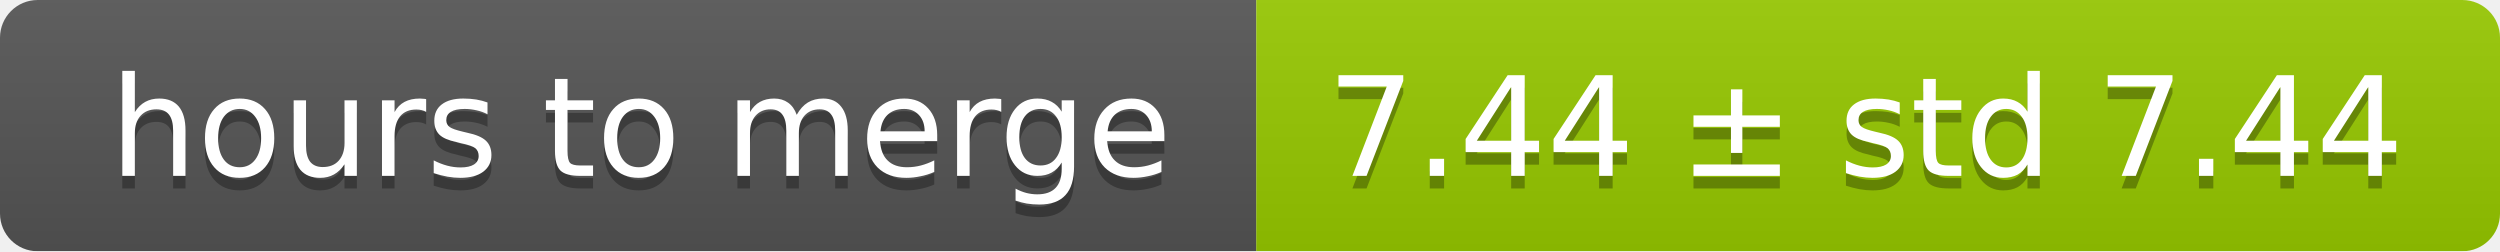
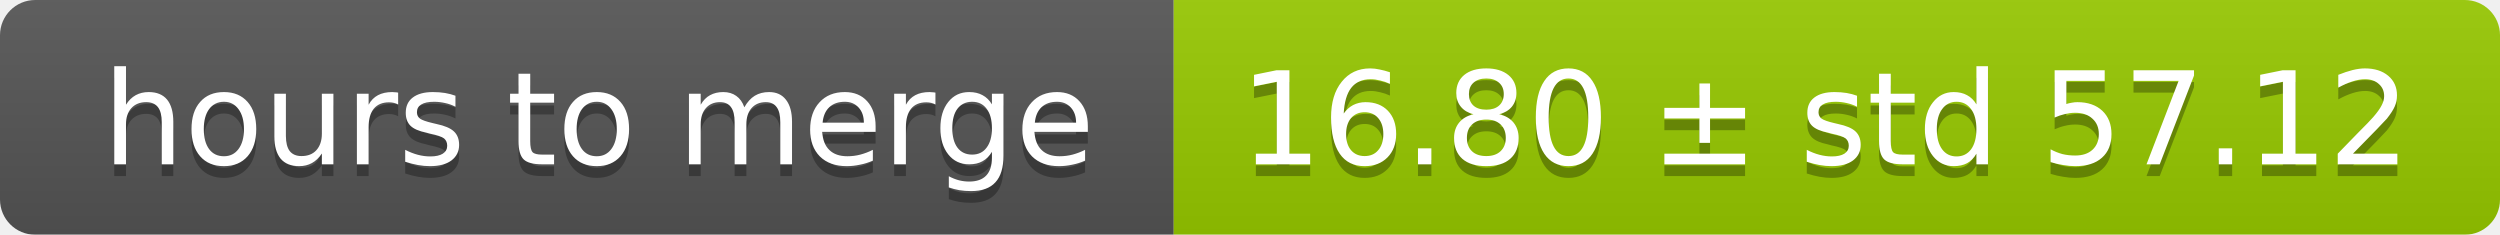
- <svg xmlns="http://www.w3.org/2000/svg" width="199" height="20">
+ <svg xmlns="http://www.w3.org/2000/svg" width="213" height="20">
  <linearGradient id="smooth" x2="0" y2="100%">
    <stop offset="0" stop-color="#bbb" stop-opacity=".1" />
    <stop offset="1" stop-opacity=".1" />
  </linearGradient>
  <mask id="round">
-     <rect width="199" height="20" rx="3" fill="#fff" />
+     <rect width="213" height="20" rx="3" fill="#fff" />
  </mask>
  <g mask="url(#round)">
    <rect width="100" height="20" fill="#555" />
-     <rect x="100" width="99" height="20" fill="#97ca00" />
-     <rect width="199" height="20" fill="url(#smooth)" />
+     <rect x="100" width="113" height="20" fill="#97ca00" />
+     <rect width="213" height="20" fill="url(#smooth)" />
  </g>
  <g fill="#fff" text-anchor="middle" font-family="DejaVu Sans,Verdana,Geneva,sans-serif" font-size="11">
    <text x="51" y="15" fill="#010101" fill-opacity=".3">hours to merge</text>
    <text x="51" y="14">hours to merge</text>
-     <text x="148.5" y="15" fill="#010101" fill-opacity=".3">7.44 ± std 7.44</text>
-     <text x="148.5" y="14">7.44 ± std 7.44</text>
+     <text x="155.5" y="15" fill="#010101" fill-opacity=".3">16.80 ± std 57.12</text>
+     <text x="155.5" y="14">16.80 ± std 57.12</text>
  </g>
</svg>
